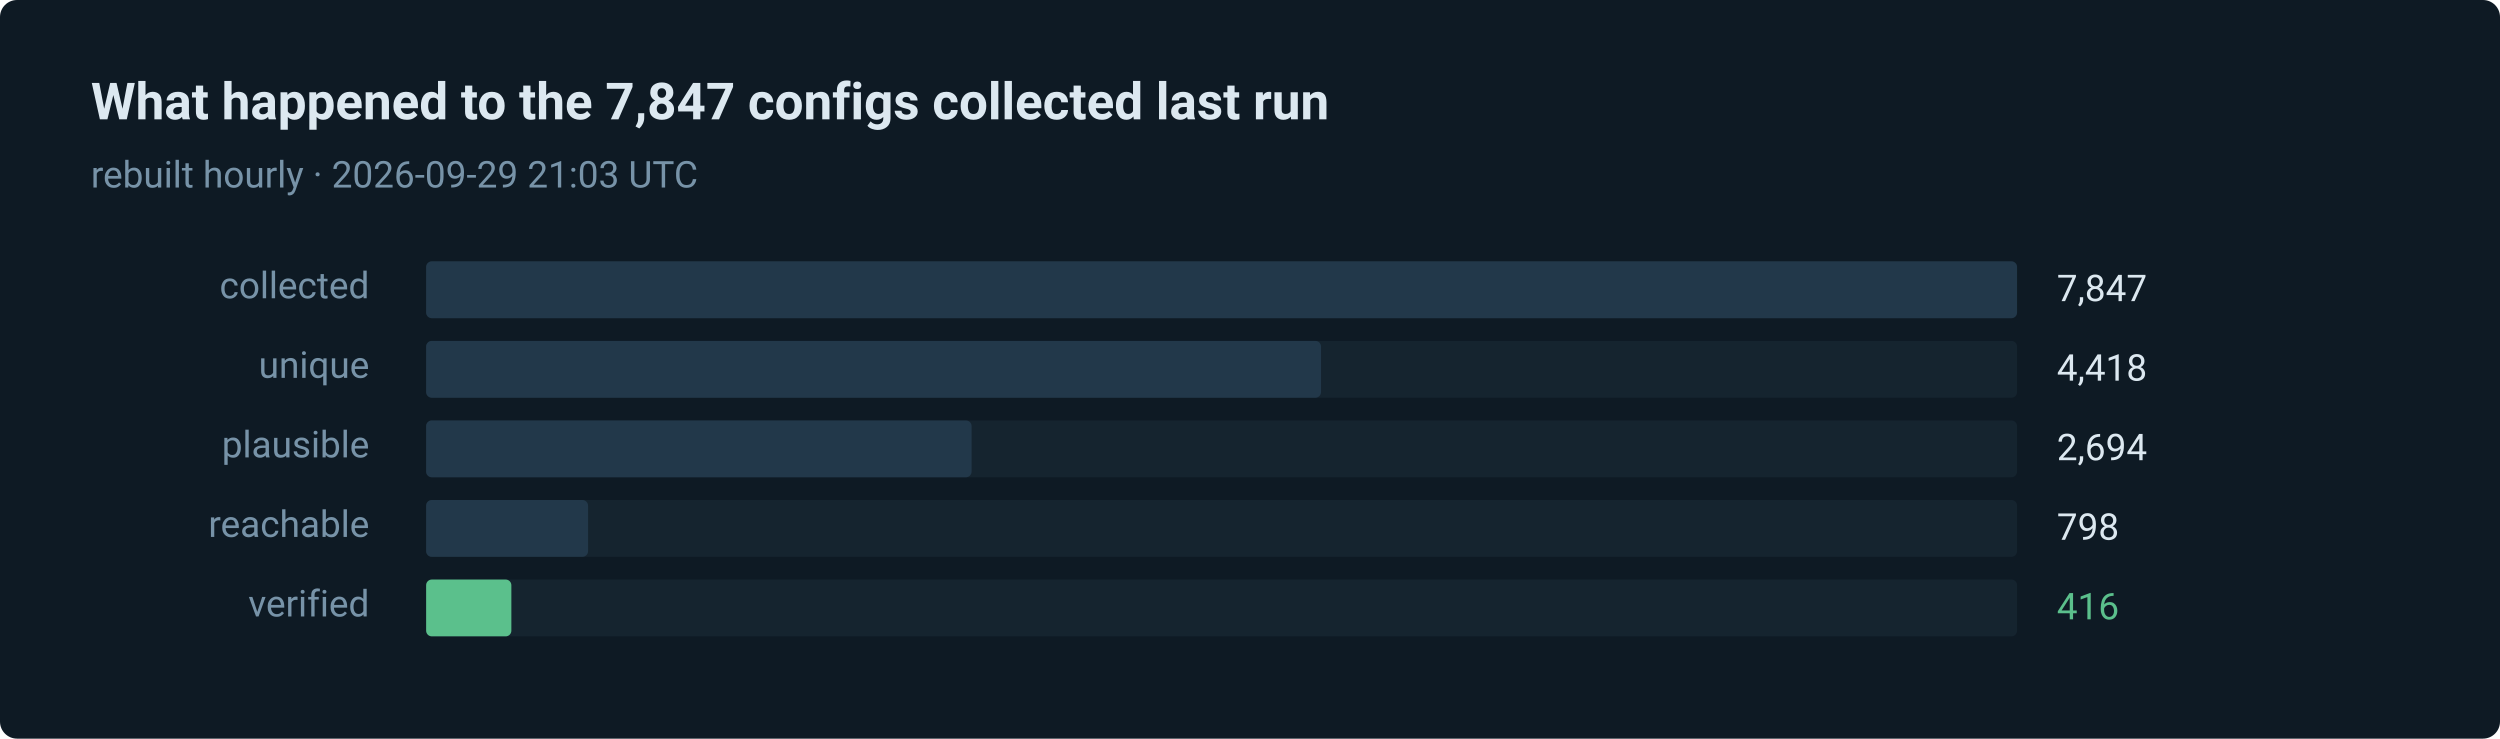
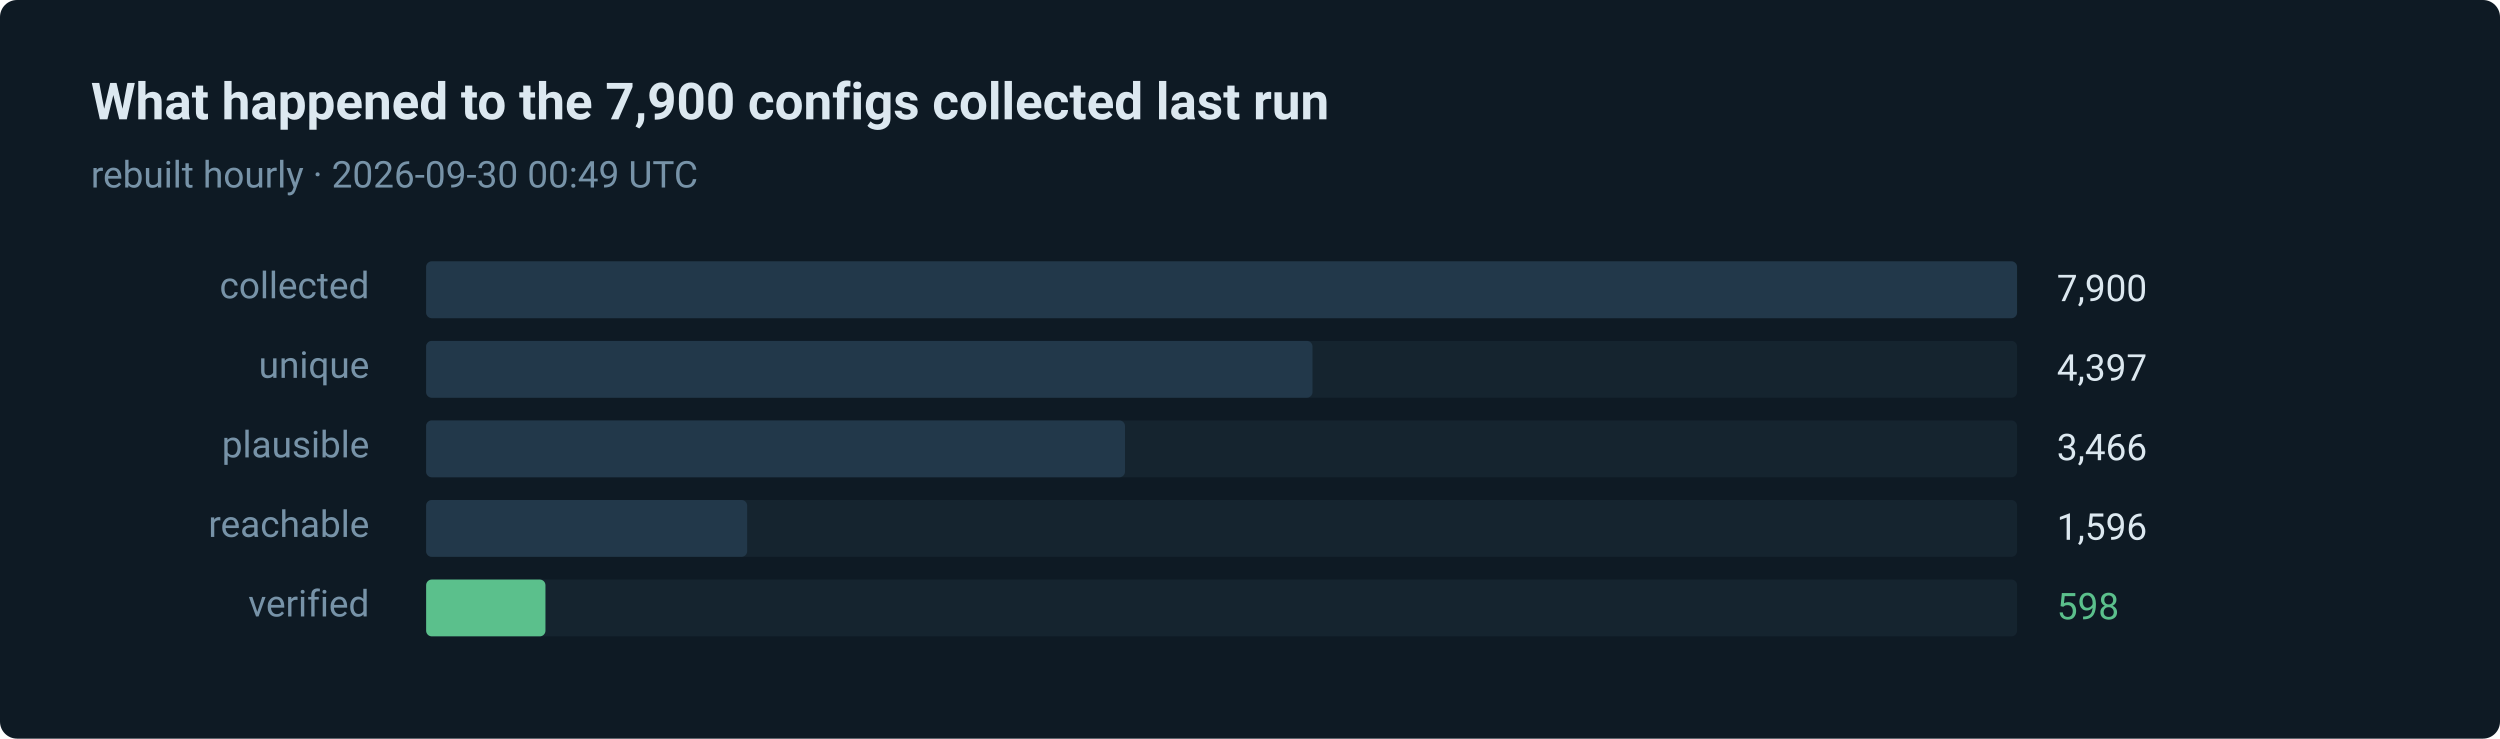
- <svg xmlns="http://www.w3.org/2000/svg" width="880" height="260" viewBox="0 0 880 260" role="img" aria-label="416 of 7847 routes verified in the last run">
+ <svg xmlns="http://www.w3.org/2000/svg" width="880" height="260" viewBox="0 0 880 260" role="img" aria-label="598 of 7900 routes verified in the last run">
  <style>text { font-family: ui-sans-serif, system-ui, -apple-system, 'Segoe UI', Roboto, 'Helvetica Neue', Arial, sans-serif; }</style>
  <rect width="880" height="260" rx="6" fill="#0e1a24" />
-   <text x="32" y="42" fill="#dce8f0" font-size="18" font-weight="600">What happened to the 7,847 configs collected last run</text>
-   <text x="32" y="66" fill="#7793a8" font-size="13">rebuilt hourly · 2026-09-29 21:03 UTC</text>
+   <text x="32" y="42" fill="#dce8f0" font-size="18" font-weight="600">What happened to the 7,900 configs collected last run</text>
+   <text x="32" y="66" fill="#7793a8" font-size="13">rebuilt hourly · 2026-09-30 00:49 UTC</text>
  <text x="130" y="105" fill="#7793a8" font-size="13" text-anchor="end">collected</text>
  <rect x="150" y="92" width="560" height="20" rx="2" fill="#15242f" />
  <rect x="150" y="92" width="560" height="20" rx="2" fill="#22384a" />
-   <text x="724" y="106" fill="#dce8f0" font-size="13">7,847</text>
+   <text x="724" y="106" fill="#dce8f0" font-size="13">7,900</text>
  <text x="130" y="133" fill="#7793a8" font-size="13" text-anchor="end">unique</text>
  <rect x="150" y="120" width="560" height="20" rx="2" fill="#15242f" />
-   <rect x="150" y="120" width="315" height="20" rx="2" fill="#22384a" />
-   <text x="724" y="134" fill="#dce8f0" font-size="13">4,418</text>
+   <rect x="150" y="120" width="312" height="20" rx="2" fill="#22384a" />
+   <text x="724" y="134" fill="#dce8f0" font-size="13">4,397</text>
  <text x="130" y="161" fill="#7793a8" font-size="13" text-anchor="end">plausible</text>
  <rect x="150" y="148" width="560" height="20" rx="2" fill="#15242f" />
-   <rect x="150" y="148" width="192" height="20" rx="2" fill="#22384a" />
-   <text x="724" y="162" fill="#dce8f0" font-size="13">2,694</text>
+   <rect x="150" y="148" width="246" height="20" rx="2" fill="#22384a" />
+   <text x="724" y="162" fill="#dce8f0" font-size="13">3,466</text>
  <text x="130" y="189" fill="#7793a8" font-size="13" text-anchor="end">reachable</text>
  <rect x="150" y="176" width="560" height="20" rx="2" fill="#15242f" />
-   <rect x="150" y="176" width="57" height="20" rx="2" fill="#22384a" />
-   <text x="724" y="190" fill="#dce8f0" font-size="13">798</text>
+   <rect x="150" y="176" width="113" height="20" rx="2" fill="#22384a" />
+   <text x="724" y="190" fill="#dce8f0" font-size="13">1,596</text>
  <text x="130" y="217" fill="#7793a8" font-size="13" text-anchor="end">verified</text>
  <rect x="150" y="204" width="560" height="20" rx="2" fill="#15242f" />
-   <rect x="150" y="204" width="30" height="20" rx="2" fill="#5bc08c" />
-   <text x="724" y="218" fill="#5bc08c" font-size="13">416</text>
+   <rect x="150" y="204" width="42" height="20" rx="2" fill="#5bc08c" />
+   <text x="724" y="218" fill="#5bc08c" font-size="13">598</text>
</svg>
